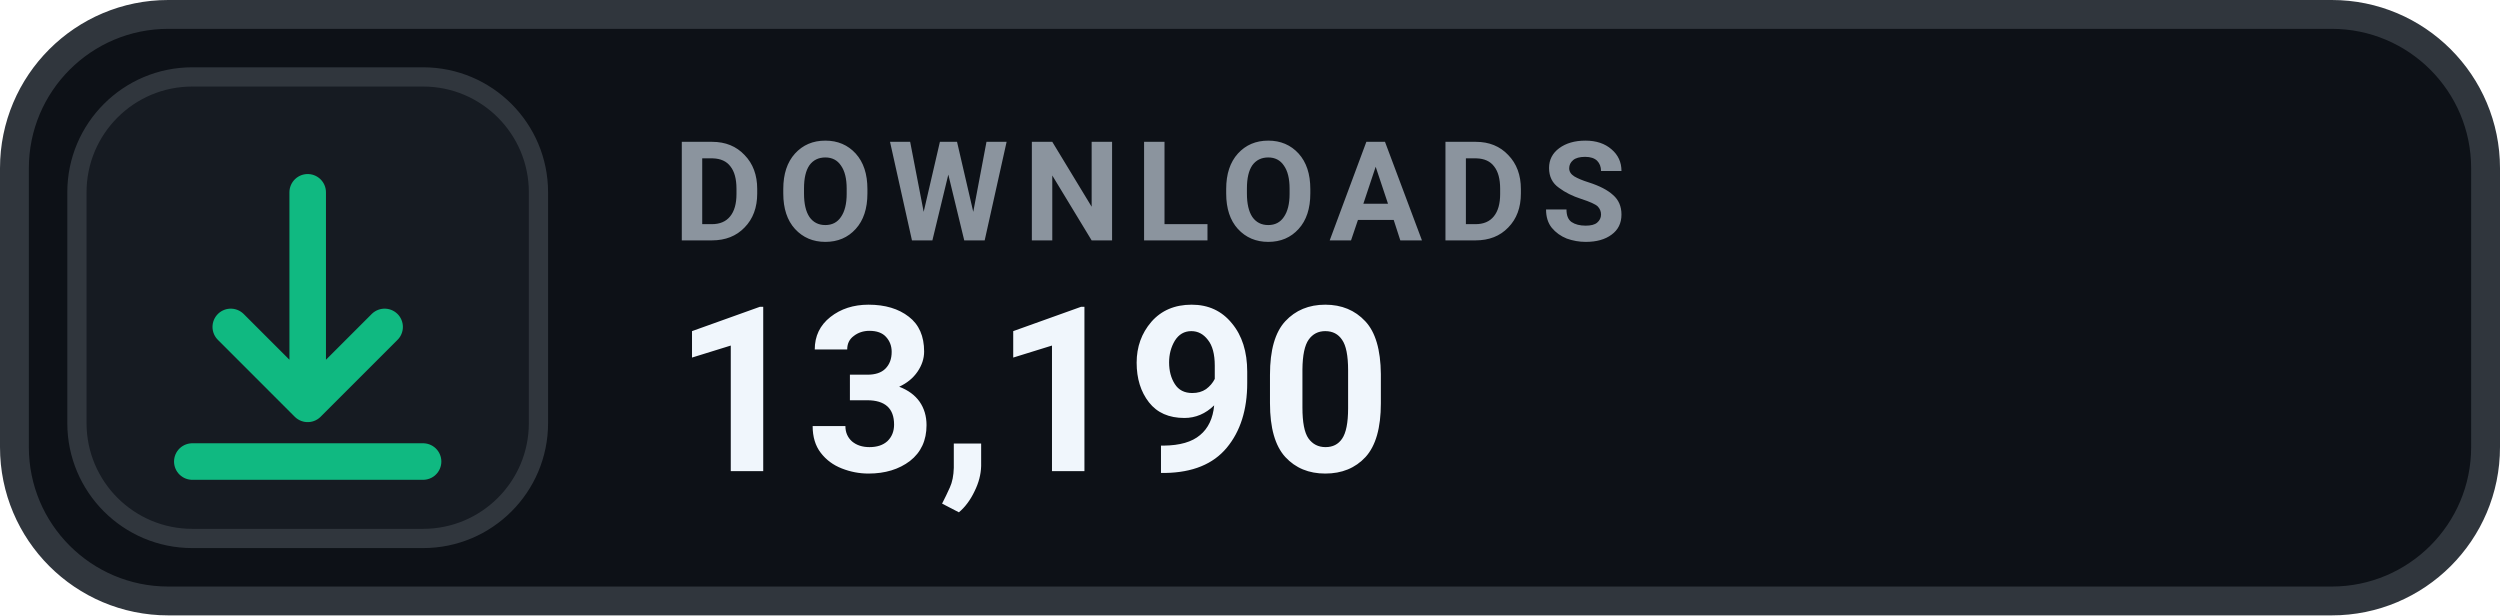
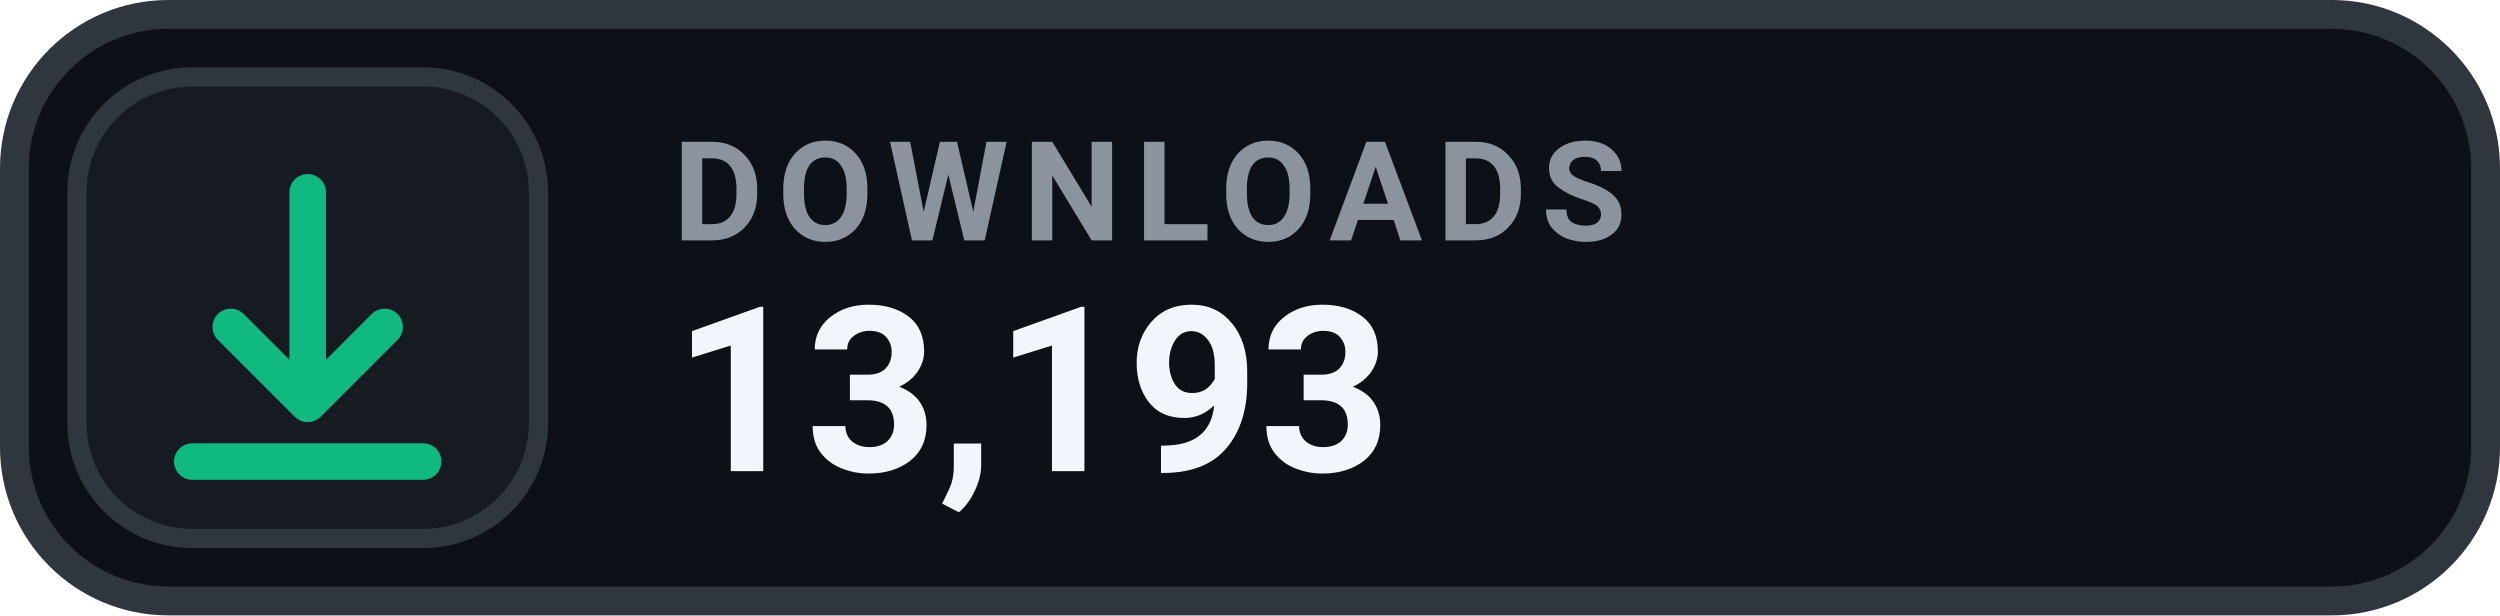
- <svg xmlns="http://www.w3.org/2000/svg" width="130" height="32" viewBox="0 0 130 32" role="img" aria-label="DOWNLOADS 13,190">
+ <svg xmlns="http://www.w3.org/2000/svg" width="130" height="32" viewBox="0 0 130 32" role="img" aria-label="DOWNLOADS 13,193">
  <rect x=".75" y=".75" width="128.5" height="30.5" rx="8" fill="#0D1117" stroke="#30363D" stroke-width="1.5" />
  <rect x="4" y="4" width="24" height="24" rx="6" fill="#161B22" stroke="#30363D" stroke-width="1" />
  <g transform="translate(16 16)" style="color:#10B981;">
    <path d="M0 -6 v11 m0 0 l4 -4 m-4 4 l-4 -4 M-6 8 h12" fill="none" stroke="currentColor" stroke-width="1.9" stroke-linecap="round" stroke-linejoin="round" />
  </g>
  <text x="35" y="12.5" fill="#8B949E" font-family="-apple-system,BlinkMacSystemFont,'Segoe UI',Roboto,Helvetica,Arial,sans-serif" font-size="7.2" font-weight="700" letter-spacing=".75">DOWNLOADS</text>
-   <text x="35" y="24.5" fill="#F0F6FC" font-family="-apple-system,BlinkMacSystemFont,'Segoe UI',Roboto,Helvetica,Arial,sans-serif" font-size="12" font-weight="700">13,190</text>
+   <text x="35" y="24.5" fill="#F0F6FC" font-family="-apple-system,BlinkMacSystemFont,'Segoe UI',Roboto,Helvetica,Arial,sans-serif" font-size="12" font-weight="700">13,193</text>
</svg>
